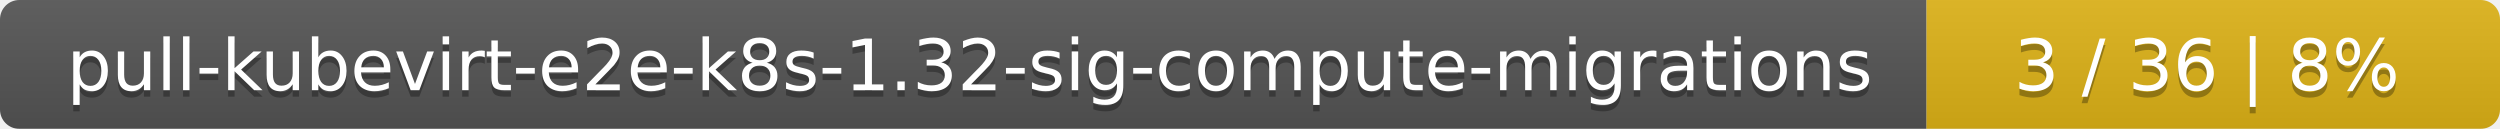
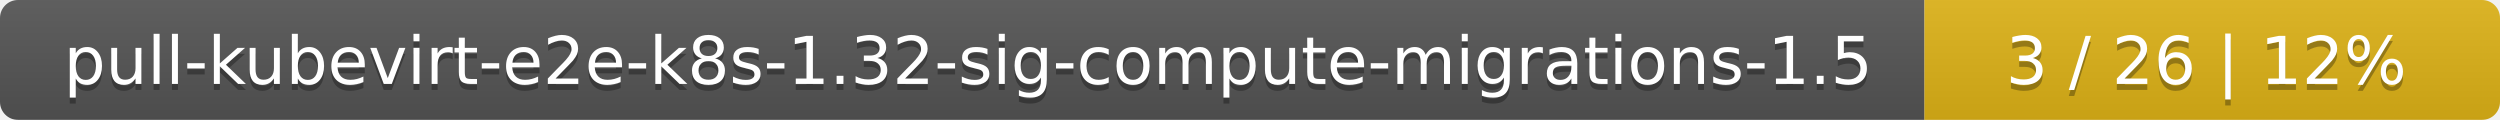
- <svg xmlns="http://www.w3.org/2000/svg" width="388" height="20">
+ <svg xmlns="http://www.w3.org/2000/svg" width="417" height="20">
  <linearGradient id="smooth" x2="0" y2="100%">
    <stop offset="0" stop-color="#bbb" stop-opacity=".1" />
    <stop offset="1" stop-opacity=".1" />
  </linearGradient>
  <mask id="round">
-     <rect width="388" height="20" rx="3" fill="#fff" />
+     <rect width="417" height="20" rx="3" fill="#fff" />
  </mask>
  <g mask="url(#round)">
-     <rect width="299" height="20" fill="#555" />
-     <rect x="299" width="89" height="20" fill="#dfb317" />
-     <rect width="388" height="20" fill="url(#smooth)" />
+     <rect width="321" height="20" fill="#555" />
+     <rect x="321" width="96" height="20" fill="#dfb317" />
+     <rect width="417" height="20" fill="url(#smooth)" />
  </g>
  <g fill="#fff" text-anchor="middle" font-family="DejaVu Sans,Verdana,Geneva,sans-serif" font-size="11">
-     <text x="150.5" y="15" fill="#010101" fill-opacity=".3">pull-kubevirt-e2e-k8s-1.32-sig-compute-migrations</text>
-     <text x="150.5" y="14">pull-kubevirt-e2e-k8s-1.32-sig-compute-migrations</text>
-     <text x="342.5" y="15" fill="#010101" fill-opacity=".3">3 / 36    |    8%</text>
-     <text x="342.5" y="14">3 / 36    |    8%</text>
+     <text x="161.5" y="15" fill="#010101" fill-opacity=".3">pull-kubevirt-e2e-k8s-1.32-sig-compute-migrations-1.5</text>
+     <text x="161.5" y="14">pull-kubevirt-e2e-k8s-1.32-sig-compute-migrations-1.5</text>
+     <text x="368" y="15" fill="#010101" fill-opacity=".3">3 / 26    |    12%</text>
+     <text x="368" y="14">3 / 26    |    12%</text>
  </g>
</svg>
